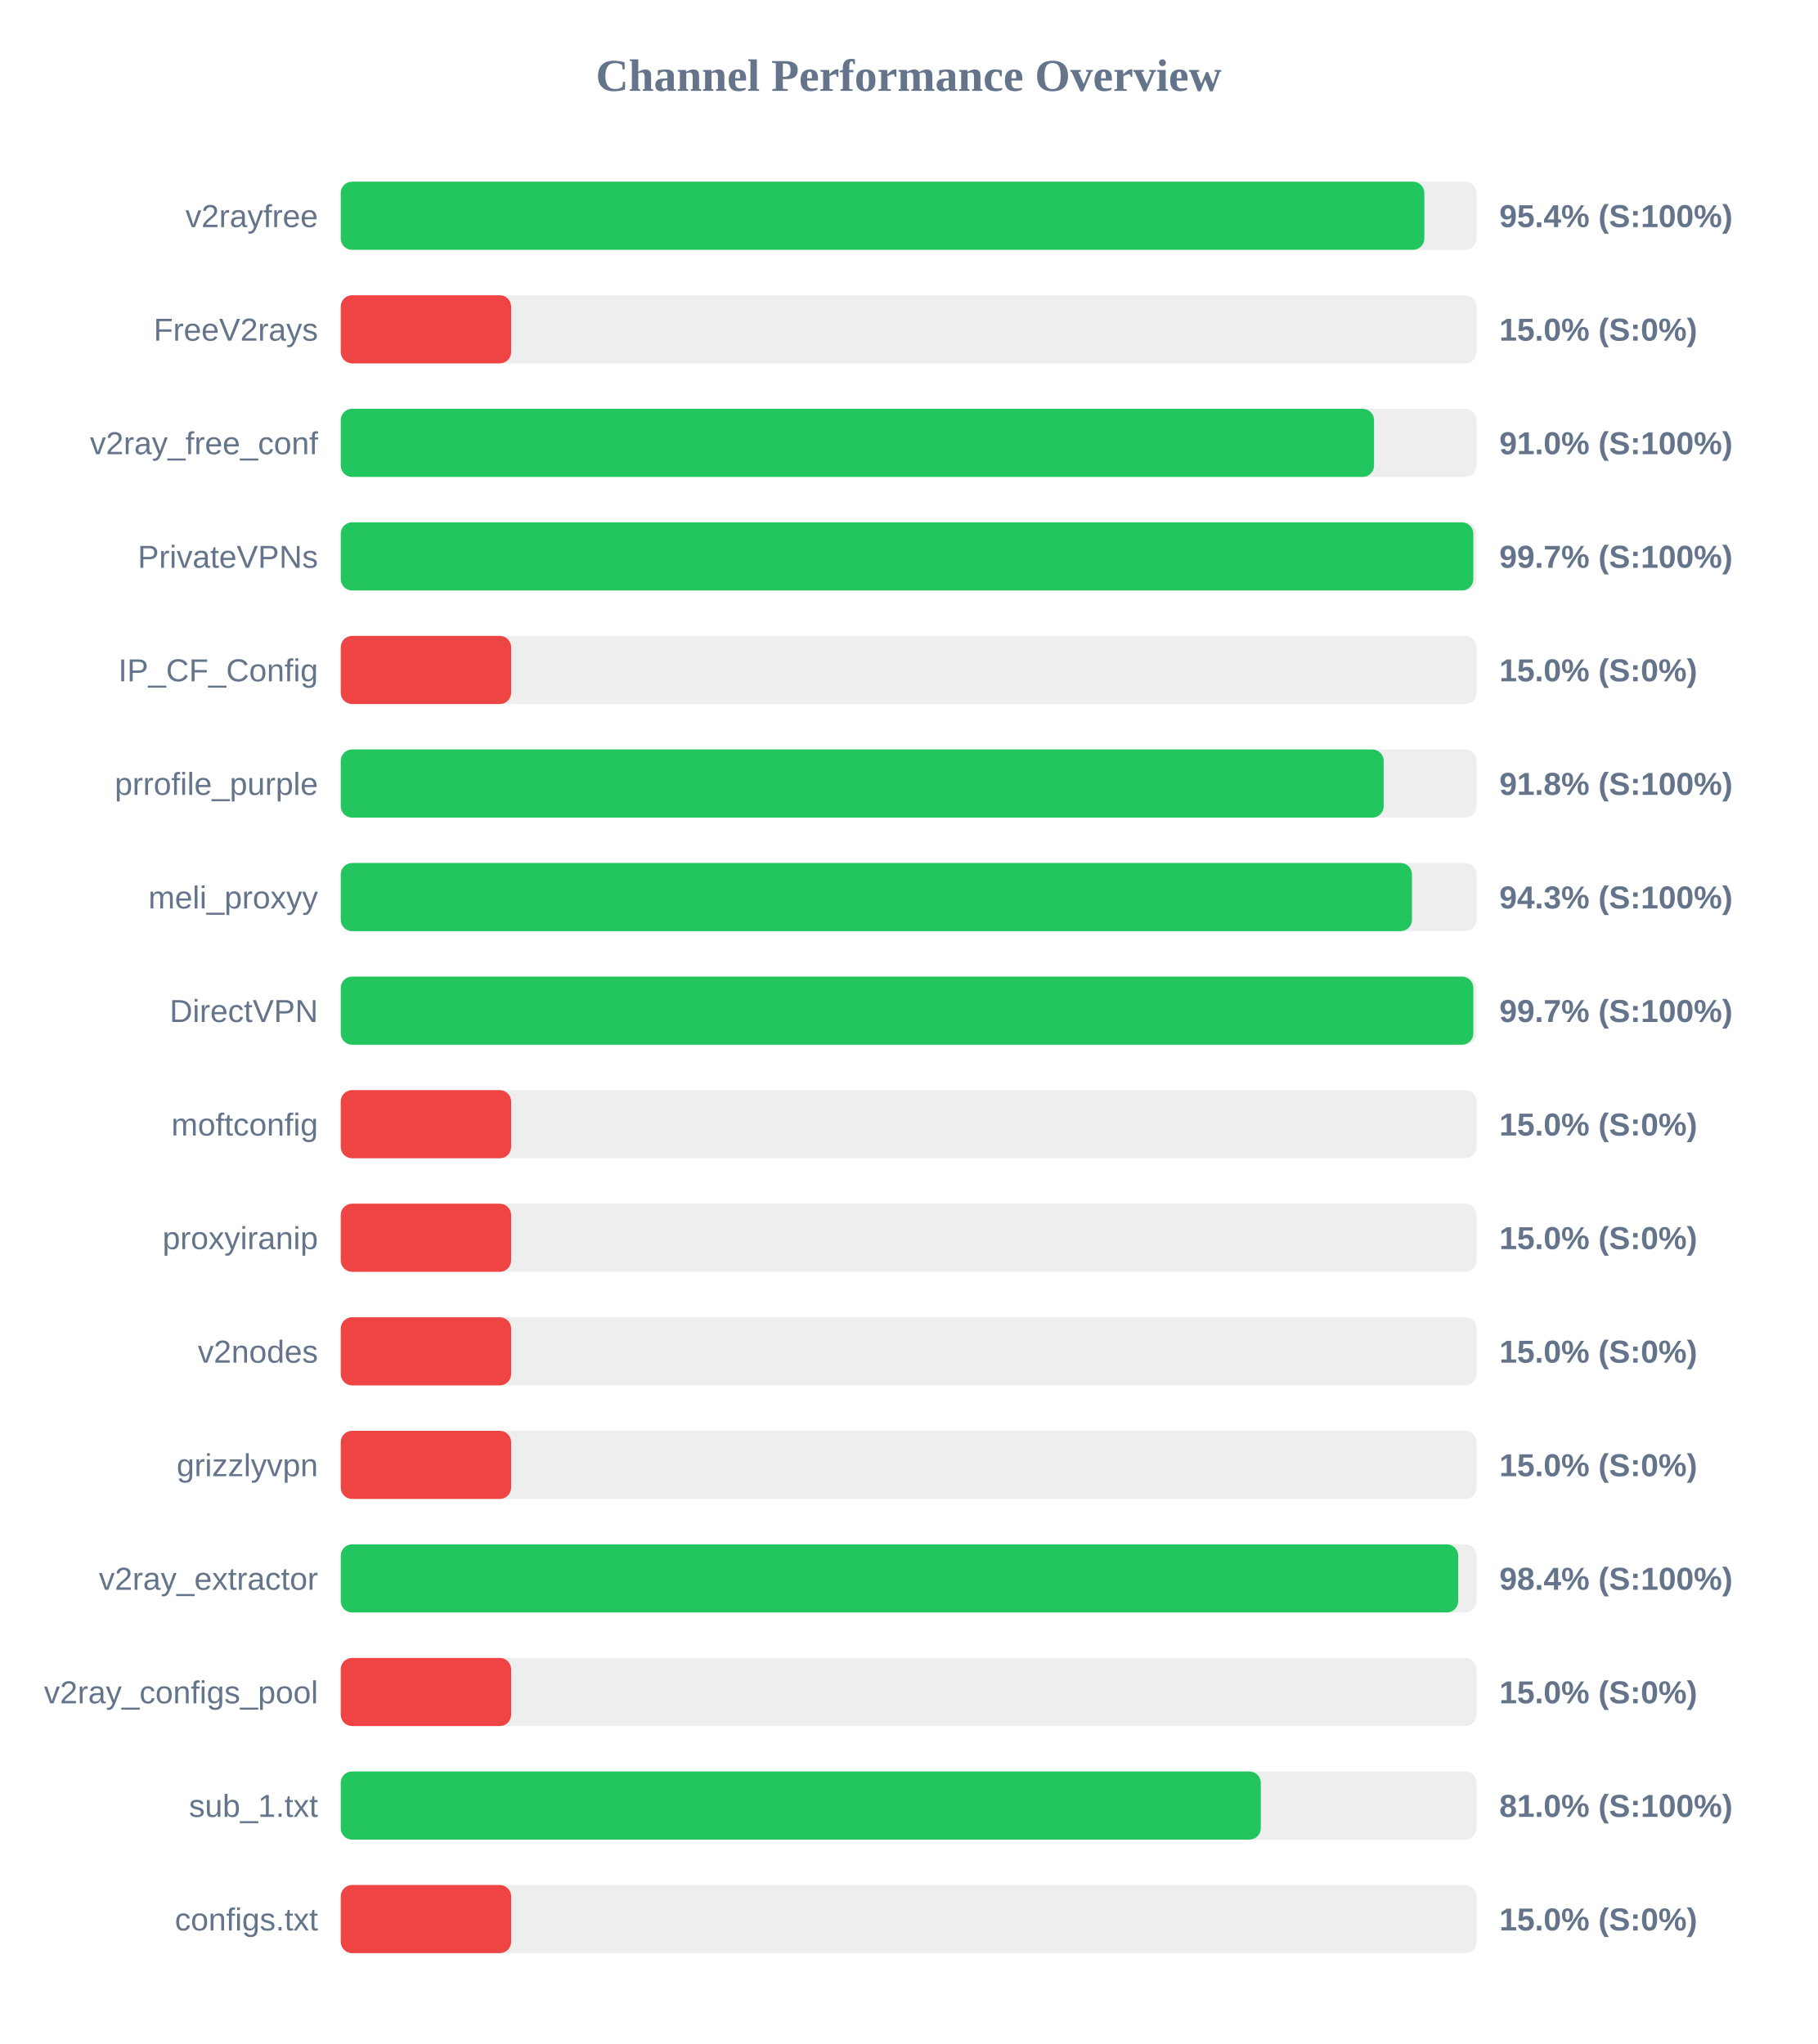
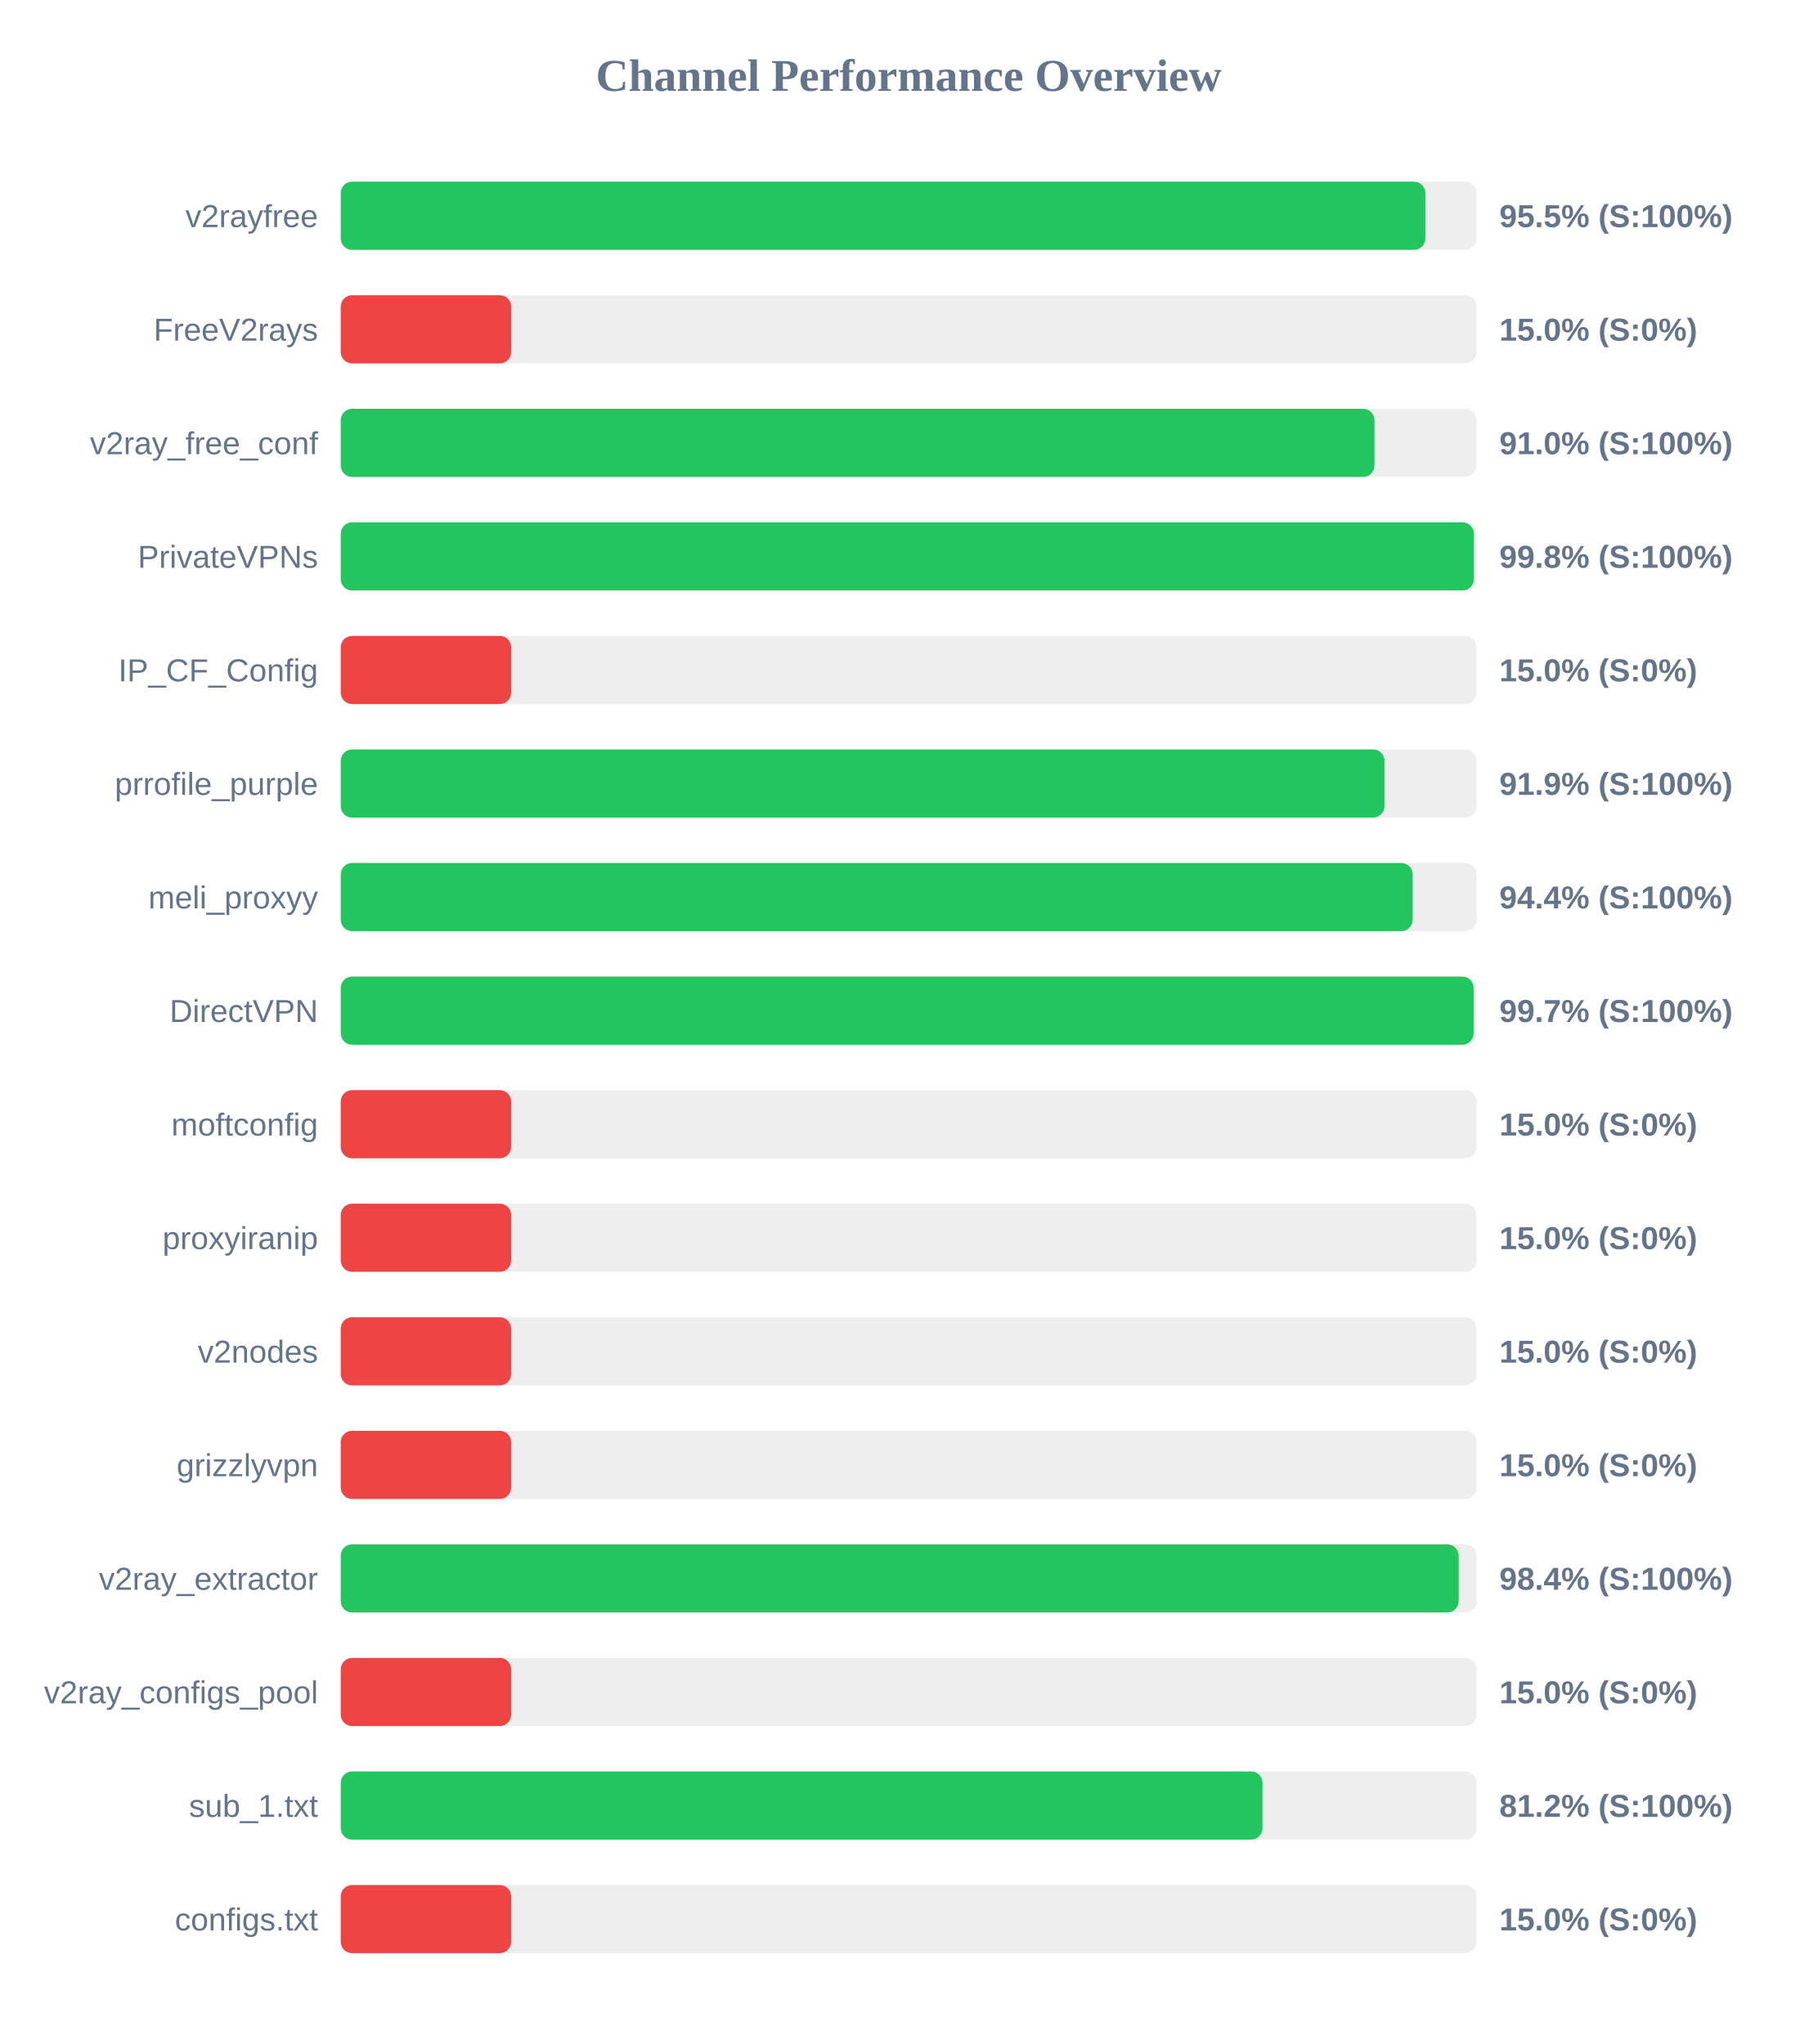
<svg xmlns="http://www.w3.org/2000/svg" width="800" height="900" version="1.1">
  <style>
        .row { font: 14px Arial; fill: #64748b; }
        .score { font: bold 14px Arial; fill: #64748b; }
    </style>
  <text x="400" y="40" text-anchor="middle" font-size="20px" font-weight="bold" fill="#64748b">Channel Performance Overview</text>
  <rect x="150" y="80" width="500" height="30" fill="#eee" rx="5" />
-   <rect x="150" y="80" width="477.0" height="30" fill="#22c55e" rx="5" />
+   <rect x="150" y="80" width="477.45" height="30" fill="#22c55e" rx="5" />
  <text x="140" y="100" text-anchor="end" class="row">v2rayfree</text>
-   <text x="660" y="100" text-anchor="start" class="score">95.4% (S:100%)</text>
+   <text x="660" y="100" text-anchor="start" class="score">95.5% (S:100%)</text>
  <rect x="150" y="130" width="500" height="30" fill="#eee" rx="5" />
  <rect x="150" y="130" width="75.0" height="30" fill="#ef4444" rx="5" />
  <text x="140" y="150" text-anchor="end" class="row">FreeV2rays</text>
  <text x="660" y="150" text-anchor="start" class="score">15.0% (S:0%)</text>
  <rect x="150" y="180" width="500" height="30" fill="#eee" rx="5" />
-   <rect x="150" y="180" width="454.85" height="30" fill="#22c55e" rx="5" />
+   <rect x="150" y="180" width="455.05" height="30" fill="#22c55e" rx="5" />
  <text x="140" y="200" text-anchor="end" class="row">v2ray_free_conf</text>
  <text x="660" y="200" text-anchor="start" class="score">91.0% (S:100%)</text>
  <rect x="150" y="230" width="500" height="30" fill="#eee" rx="5" />
-   <rect x="150" y="230" width="498.55" height="30" fill="#22c55e" rx="5" />
+   <rect x="150" y="230" width="498.8" height="30" fill="#22c55e" rx="5" />
  <text x="140" y="250" text-anchor="end" class="row">PrivateVPNs</text>
-   <text x="660" y="250" text-anchor="start" class="score">99.7% (S:100%)</text>
+   <text x="660" y="250" text-anchor="start" class="score">99.8% (S:100%)</text>
  <rect x="150" y="280" width="500" height="30" fill="#eee" rx="5" />
  <rect x="150" y="280" width="75.0" height="30" fill="#ef4444" rx="5" />
  <text x="140" y="300" text-anchor="end" class="row">IP_CF_Config</text>
  <text x="660" y="300" text-anchor="start" class="score">15.0% (S:0%)</text>
  <rect x="150" y="330" width="500" height="30" fill="#eee" rx="5" />
-   <rect x="150" y="330" width="459.1" height="30" fill="#22c55e" rx="5" />
+   <rect x="150" y="330" width="459.45" height="30" fill="#22c55e" rx="5" />
  <text x="140" y="350" text-anchor="end" class="row">prrofile_purple</text>
-   <text x="660" y="350" text-anchor="start" class="score">91.8% (S:100%)</text>
+   <text x="660" y="350" text-anchor="start" class="score">91.9% (S:100%)</text>
  <rect x="150" y="380" width="500" height="30" fill="#eee" rx="5" />
-   <rect x="150" y="380" width="471.55" height="30" fill="#22c55e" rx="5" />
+   <rect x="150" y="380" width="471.85" height="30" fill="#22c55e" rx="5" />
  <text x="140" y="400" text-anchor="end" class="row">meli_proxyy</text>
-   <text x="660" y="400" text-anchor="start" class="score">94.3% (S:100%)</text>
+   <text x="660" y="400" text-anchor="start" class="score">94.4% (S:100%)</text>
  <rect x="150" y="430" width="500" height="30" fill="#eee" rx="5" />
-   <rect x="150" y="430" width="498.55" height="30" fill="#22c55e" rx="5" />
+   <rect x="150" y="430" width="498.7" height="30" fill="#22c55e" rx="5" />
  <text x="140" y="450" text-anchor="end" class="row">DirectVPN</text>
  <text x="660" y="450" text-anchor="start" class="score">99.7% (S:100%)</text>
  <rect x="150" y="480" width="500" height="30" fill="#eee" rx="5" />
  <rect x="150" y="480" width="75.0" height="30" fill="#ef4444" rx="5" />
  <text x="140" y="500" text-anchor="end" class="row">moftconfig</text>
  <text x="660" y="500" text-anchor="start" class="score">15.0% (S:0%)</text>
  <rect x="150" y="530" width="500" height="30" fill="#eee" rx="5" />
  <rect x="150" y="530" width="75.0" height="30" fill="#ef4444" rx="5" />
  <text x="140" y="550" text-anchor="end" class="row">proxyiranip</text>
  <text x="660" y="550" text-anchor="start" class="score">15.0% (S:0%)</text>
  <rect x="150" y="580" width="500" height="30" fill="#eee" rx="5" />
  <rect x="150" y="580" width="75.0" height="30" fill="#ef4444" rx="5" />
  <text x="140" y="600" text-anchor="end" class="row">v2nodes</text>
  <text x="660" y="600" text-anchor="start" class="score">15.0% (S:0%)</text>
  <rect x="150" y="630" width="500" height="30" fill="#eee" rx="5" />
  <rect x="150" y="630" width="75.0" height="30" fill="#ef4444" rx="5" />
  <text x="140" y="650" text-anchor="end" class="row">grizzlyvpn</text>
  <text x="660" y="650" text-anchor="start" class="score">15.0% (S:0%)</text>
  <rect x="150" y="680" width="500" height="30" fill="#eee" rx="5" />
-   <rect x="150" y="680" width="491.9" height="30" fill="#22c55e" rx="5" />
+   <rect x="150" y="680" width="492.1" height="30" fill="#22c55e" rx="5" />
  <text x="140" y="700" text-anchor="end" class="row">v2ray_extractor</text>
  <text x="660" y="700" text-anchor="start" class="score">98.4% (S:100%)</text>
  <rect x="150" y="730" width="500" height="30" fill="#eee" rx="5" />
  <rect x="150" y="730" width="75.0" height="30" fill="#ef4444" rx="5" />
  <text x="140" y="750" text-anchor="end" class="row">v2ray_configs_pool</text>
  <text x="660" y="750" text-anchor="start" class="score">15.0% (S:0%)</text>
  <rect x="150" y="780" width="500" height="30" fill="#eee" rx="5" />
-   <rect x="150" y="780" width="405.0" height="30" fill="#22c55e" rx="5" />
+   <rect x="150" y="780" width="405.75" height="30" fill="#22c55e" rx="5" />
  <text x="140" y="800" text-anchor="end" class="row">sub_1.txt</text>
-   <text x="660" y="800" text-anchor="start" class="score">81.0% (S:100%)</text>
+   <text x="660" y="800" text-anchor="start" class="score">81.2% (S:100%)</text>
  <rect x="150" y="830" width="500" height="30" fill="#eee" rx="5" />
  <rect x="150" y="830" width="75.0" height="30" fill="#ef4444" rx="5" />
  <text x="140" y="850" text-anchor="end" class="row">configs.txt</text>
  <text x="660" y="850" text-anchor="start" class="score">15.0% (S:0%)</text>
</svg>
